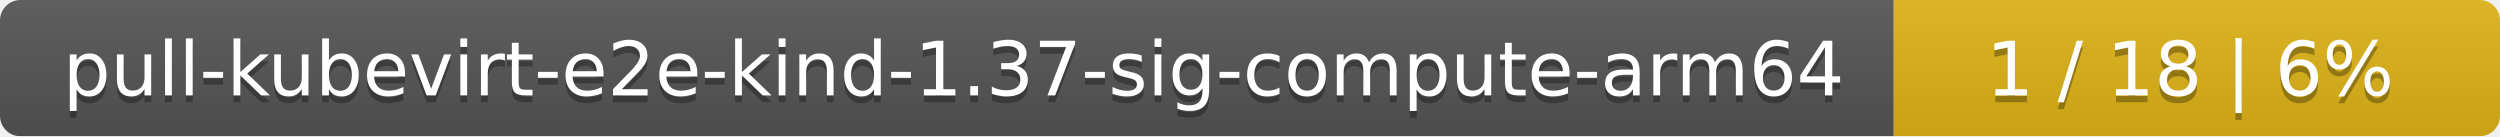
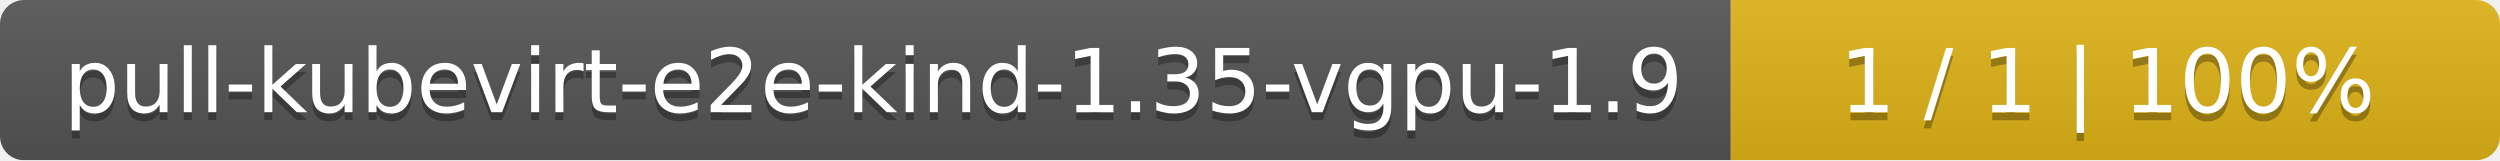
- <svg xmlns="http://www.w3.org/2000/svg" width="367" height="20">
+ <svg xmlns="http://www.w3.org/2000/svg" width="312" height="20">
  <linearGradient id="smooth" x2="0" y2="100%">
    <stop offset="0" stop-color="#bbb" stop-opacity=".1" />
    <stop offset="1" stop-opacity=".1" />
  </linearGradient>
  <mask id="round">
-     <rect width="367" height="20" rx="3" fill="#fff" />
+     <rect width="312" height="20" rx="3" fill="#fff" />
  </mask>
  <g mask="url(#round)">
-     <rect width="278" height="20" fill="#555" />
-     <rect x="278" width="89" height="20" fill="#dfb317" />
-     <rect width="367" height="20" fill="url(#smooth)" />
+     <rect width="216" height="20" fill="#555" />
+     <rect x="216" width="96" height="20" fill="#dfb317" />
+     <rect width="312" height="20" fill="url(#smooth)" />
  </g>
  <g fill="#fff" text-anchor="middle" font-family="DejaVu Sans,Verdana,Geneva,sans-serif" font-size="11">
-     <text x="140" y="15" fill="#010101" fill-opacity=".3">pull-kubevirt-e2e-kind-1.37-sig-compute-arm64</text>
-     <text x="140" y="14">pull-kubevirt-e2e-kind-1.37-sig-compute-arm64</text>
-     <text x="321.5" y="15" fill="#010101" fill-opacity=".3">1 / 18    |    6%</text>
-     <text x="321.5" y="14">1 / 18    |    6%</text>
+     <text x="109" y="15" fill="#010101" fill-opacity=".3">pull-kubevirt-e2e-kind-1.35-vgpu-1.9</text>
+     <text x="109" y="14">pull-kubevirt-e2e-kind-1.35-vgpu-1.9</text>
+     <text x="263" y="15" fill="#010101" fill-opacity=".3">1 / 1    |    100%</text>
+     <text x="263" y="14">1 / 1    |    100%</text>
  </g>
</svg>
